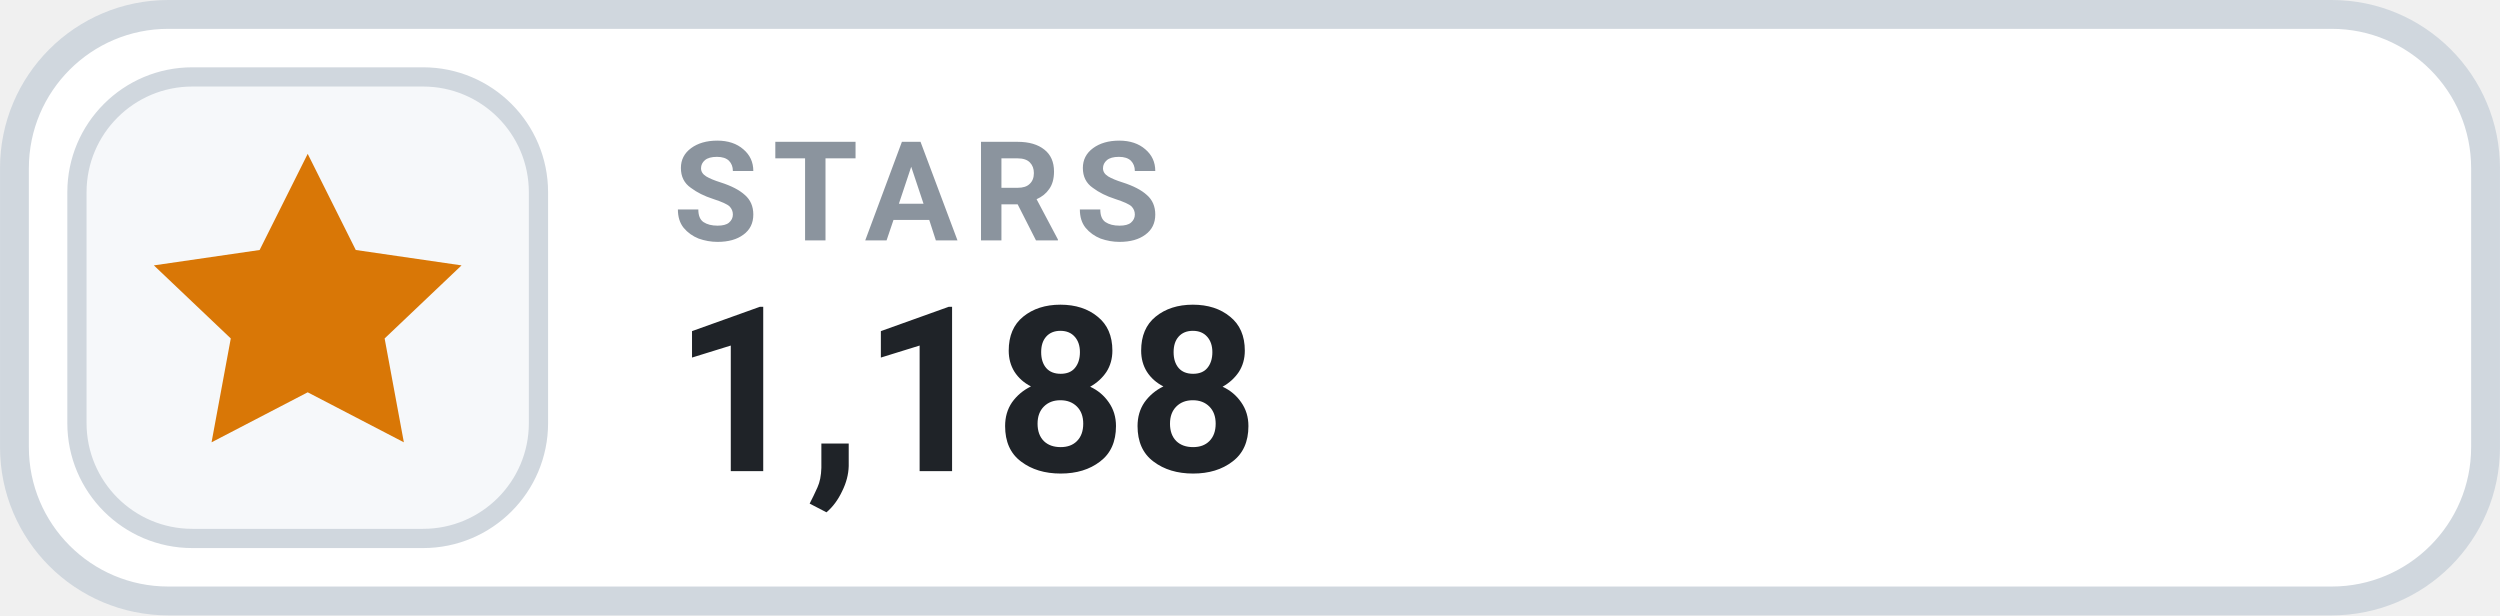
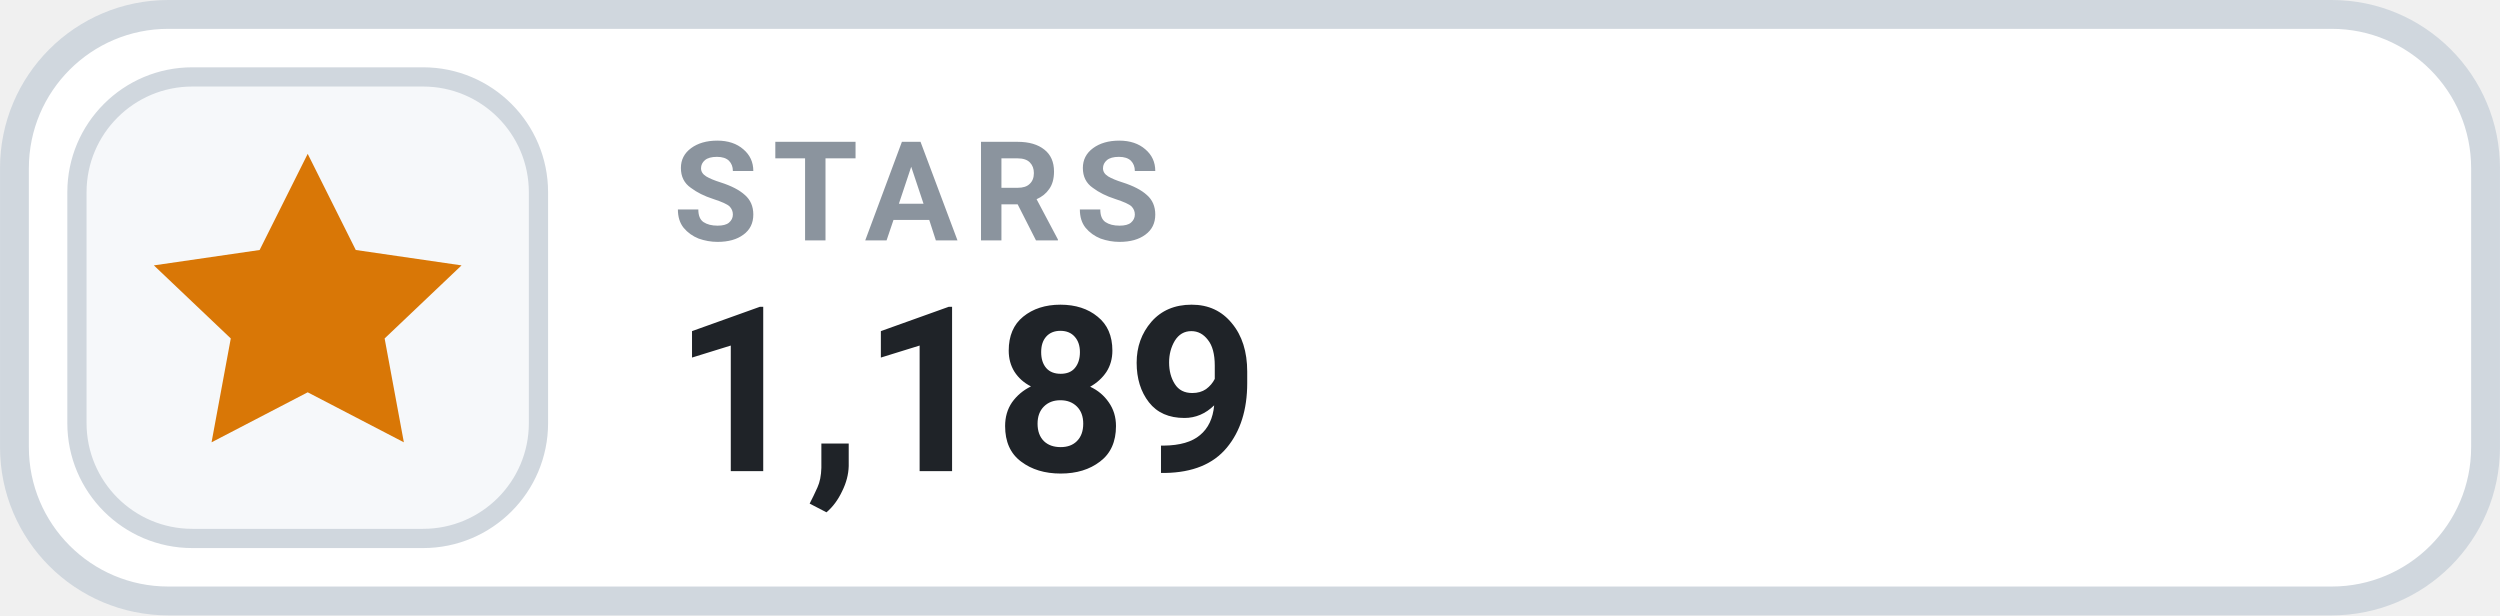
- <svg xmlns="http://www.w3.org/2000/svg" width="126" height="31.015" viewBox="0 0 130 32" role="img" aria-label="STARS 1,188">
+ <svg xmlns="http://www.w3.org/2000/svg" width="126" height="31.015" viewBox="0 0 130 32" role="img" aria-label="STARS 1,189">
  <rect x=".75" y=".75" width="128.5" height="30.5" rx="8" fill="#FFFFFF" stroke="#D0D7DE" stroke-width="1.5" />
  <rect x="4" y="4" width="24" height="24" rx="6" fill="#F6F8FA" stroke="#D0D7DE" stroke-width="1" />
  <g transform="translate(16 16)" style="color:#D97706;">
    <path d="M0 -8 l2.5 5 5.5 .8 -4 3.8 1 5.4 -5 -2.6 -5 2.6 1 -5.4 -4 -3.8 5.5 -.8 Z" fill="currentColor" />
  </g>
  <text x="35" y="12.5" fill="#8B949E" font-family="-apple-system,BlinkMacSystemFont,'Segoe UI',Roboto,Helvetica,Arial,sans-serif" font-size="7.2" font-weight="700" letter-spacing=".75">STARS</text>
-   <text x="35" y="24.5" fill="#1F2328" font-family="-apple-system,BlinkMacSystemFont,'Segoe UI',Roboto,Helvetica,Arial,sans-serif" font-size="12" font-weight="700">1,188</text>
+   <text x="35" y="24.5" fill="#1F2328" font-family="-apple-system,BlinkMacSystemFont,'Segoe UI',Roboto,Helvetica,Arial,sans-serif" font-size="12" font-weight="700">1,189</text>
</svg>
